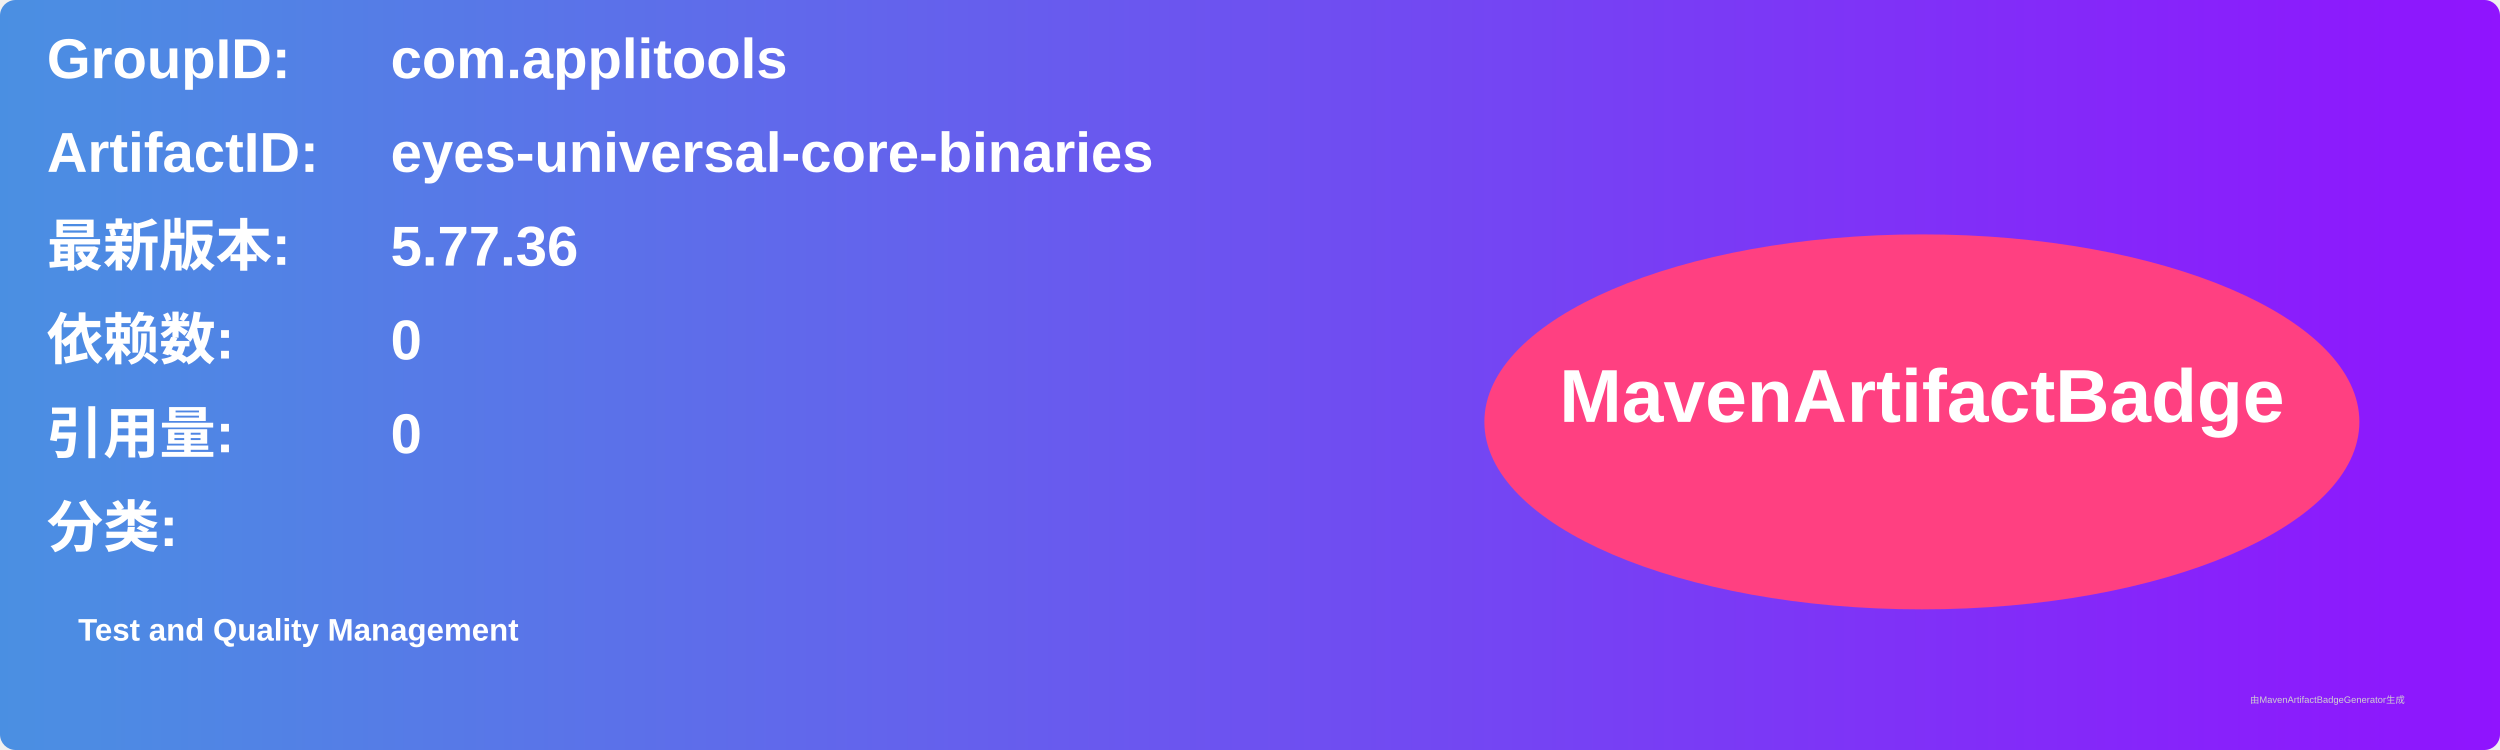
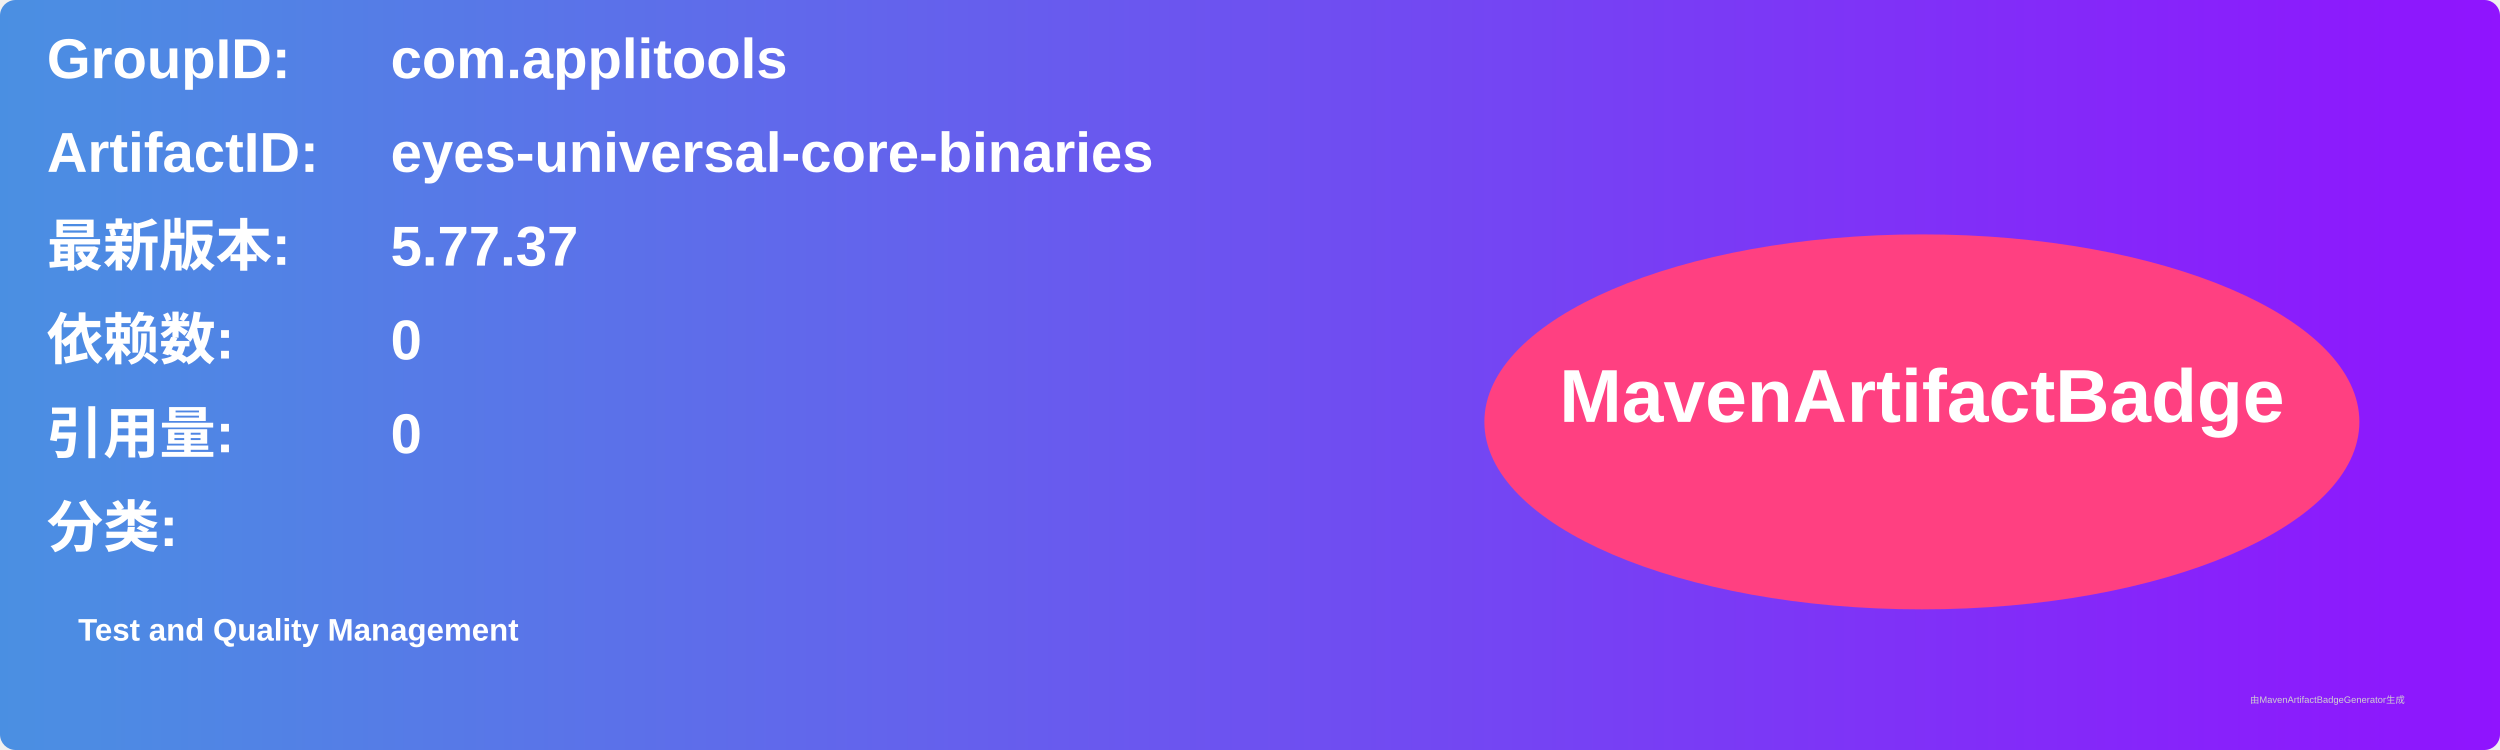
<svg xmlns="http://www.w3.org/2000/svg" width="800" height="240" viewBox="0 0 800 240">
  <linearGradient id="grad" x1="0%" y1="0%" x2="100%" y2="0%">
    <stop offset="0%" stop-color="#4a90e2" />
    <stop offset="100%" stop-color="#9013fe" />
  </linearGradient>
  <rect width="100%" height="100%" rx="5" ry="5" fill="url(#grad)" />
  <g transform="translate(15, 15)">
    <text x="0" y="10" font-family="Arial" font-size="18" fill="white" font-weight="bold" width="260">GroupID:</text>
    <text x="110" y="10" font-family="Arial" font-size="18" fill="white" font-weight="bold" width="460">com.applitools</text>
    <text x="0" y="40" font-family="Arial" font-size="18" fill="white" font-weight="bold" width="260">ArtifactID:</text>
    <text x="110" y="40" font-family="Arial" font-size="18" fill="white" font-weight="bold" width="460">eyes-universal-core-binaries</text>
    <text x="0" y="70" font-family="Arial" font-size="18" fill="white" font-weight="bold">最新版本:</text>
    <text x="110" y="70" font-family="Arial" font-size="18" fill="white" font-weight="bold">
-       <tspan font-weight="bold">5.77.36</tspan>
+       <tspan font-weight="bold">5.77.37</tspan>
    </text>
    <text x="0" y="100" font-family="Arial" font-size="18" fill="white" font-weight="bold">依赖数: </text>
    <text x="110" y="100" font-family="Arial" font-size="18" fill="white">
      <tspan font-weight="bold">0</tspan>
    </text>
    <text x="0" y="130" font-family="Arial" font-size="18" fill="white" font-weight="bold">引用量: </text>
    <text x="110" y="130" font-family="Arial" font-size="18" fill="white">
      <tspan font-weight="bold">0</tspan>
    </text>
    <text x="0" y="160" font-family="Arial" font-size="18" fill="white" font-weight="bold">分类:</text>
    <text x="10" y="190" font-family="Arial" font-size="10" fill="white">
      <tspan font-weight="bold">Test and Quality Management</tspan>
    </text>
    <ellipse cx="600" cy="120" rx="140" ry="60" fill="#ff4081" />
    <text x="600" y="120" text-anchor="middle" font-family="Arial" font-size="24" fill="white" font-weight="bold">MavenArtifactBadge</text>
  </g>
  <text x="720" y="225" font-family="Arial" font-size="3" fill="#d0d0d0">由MavenArtifactBadgeGenerator生成</text>
</svg>
